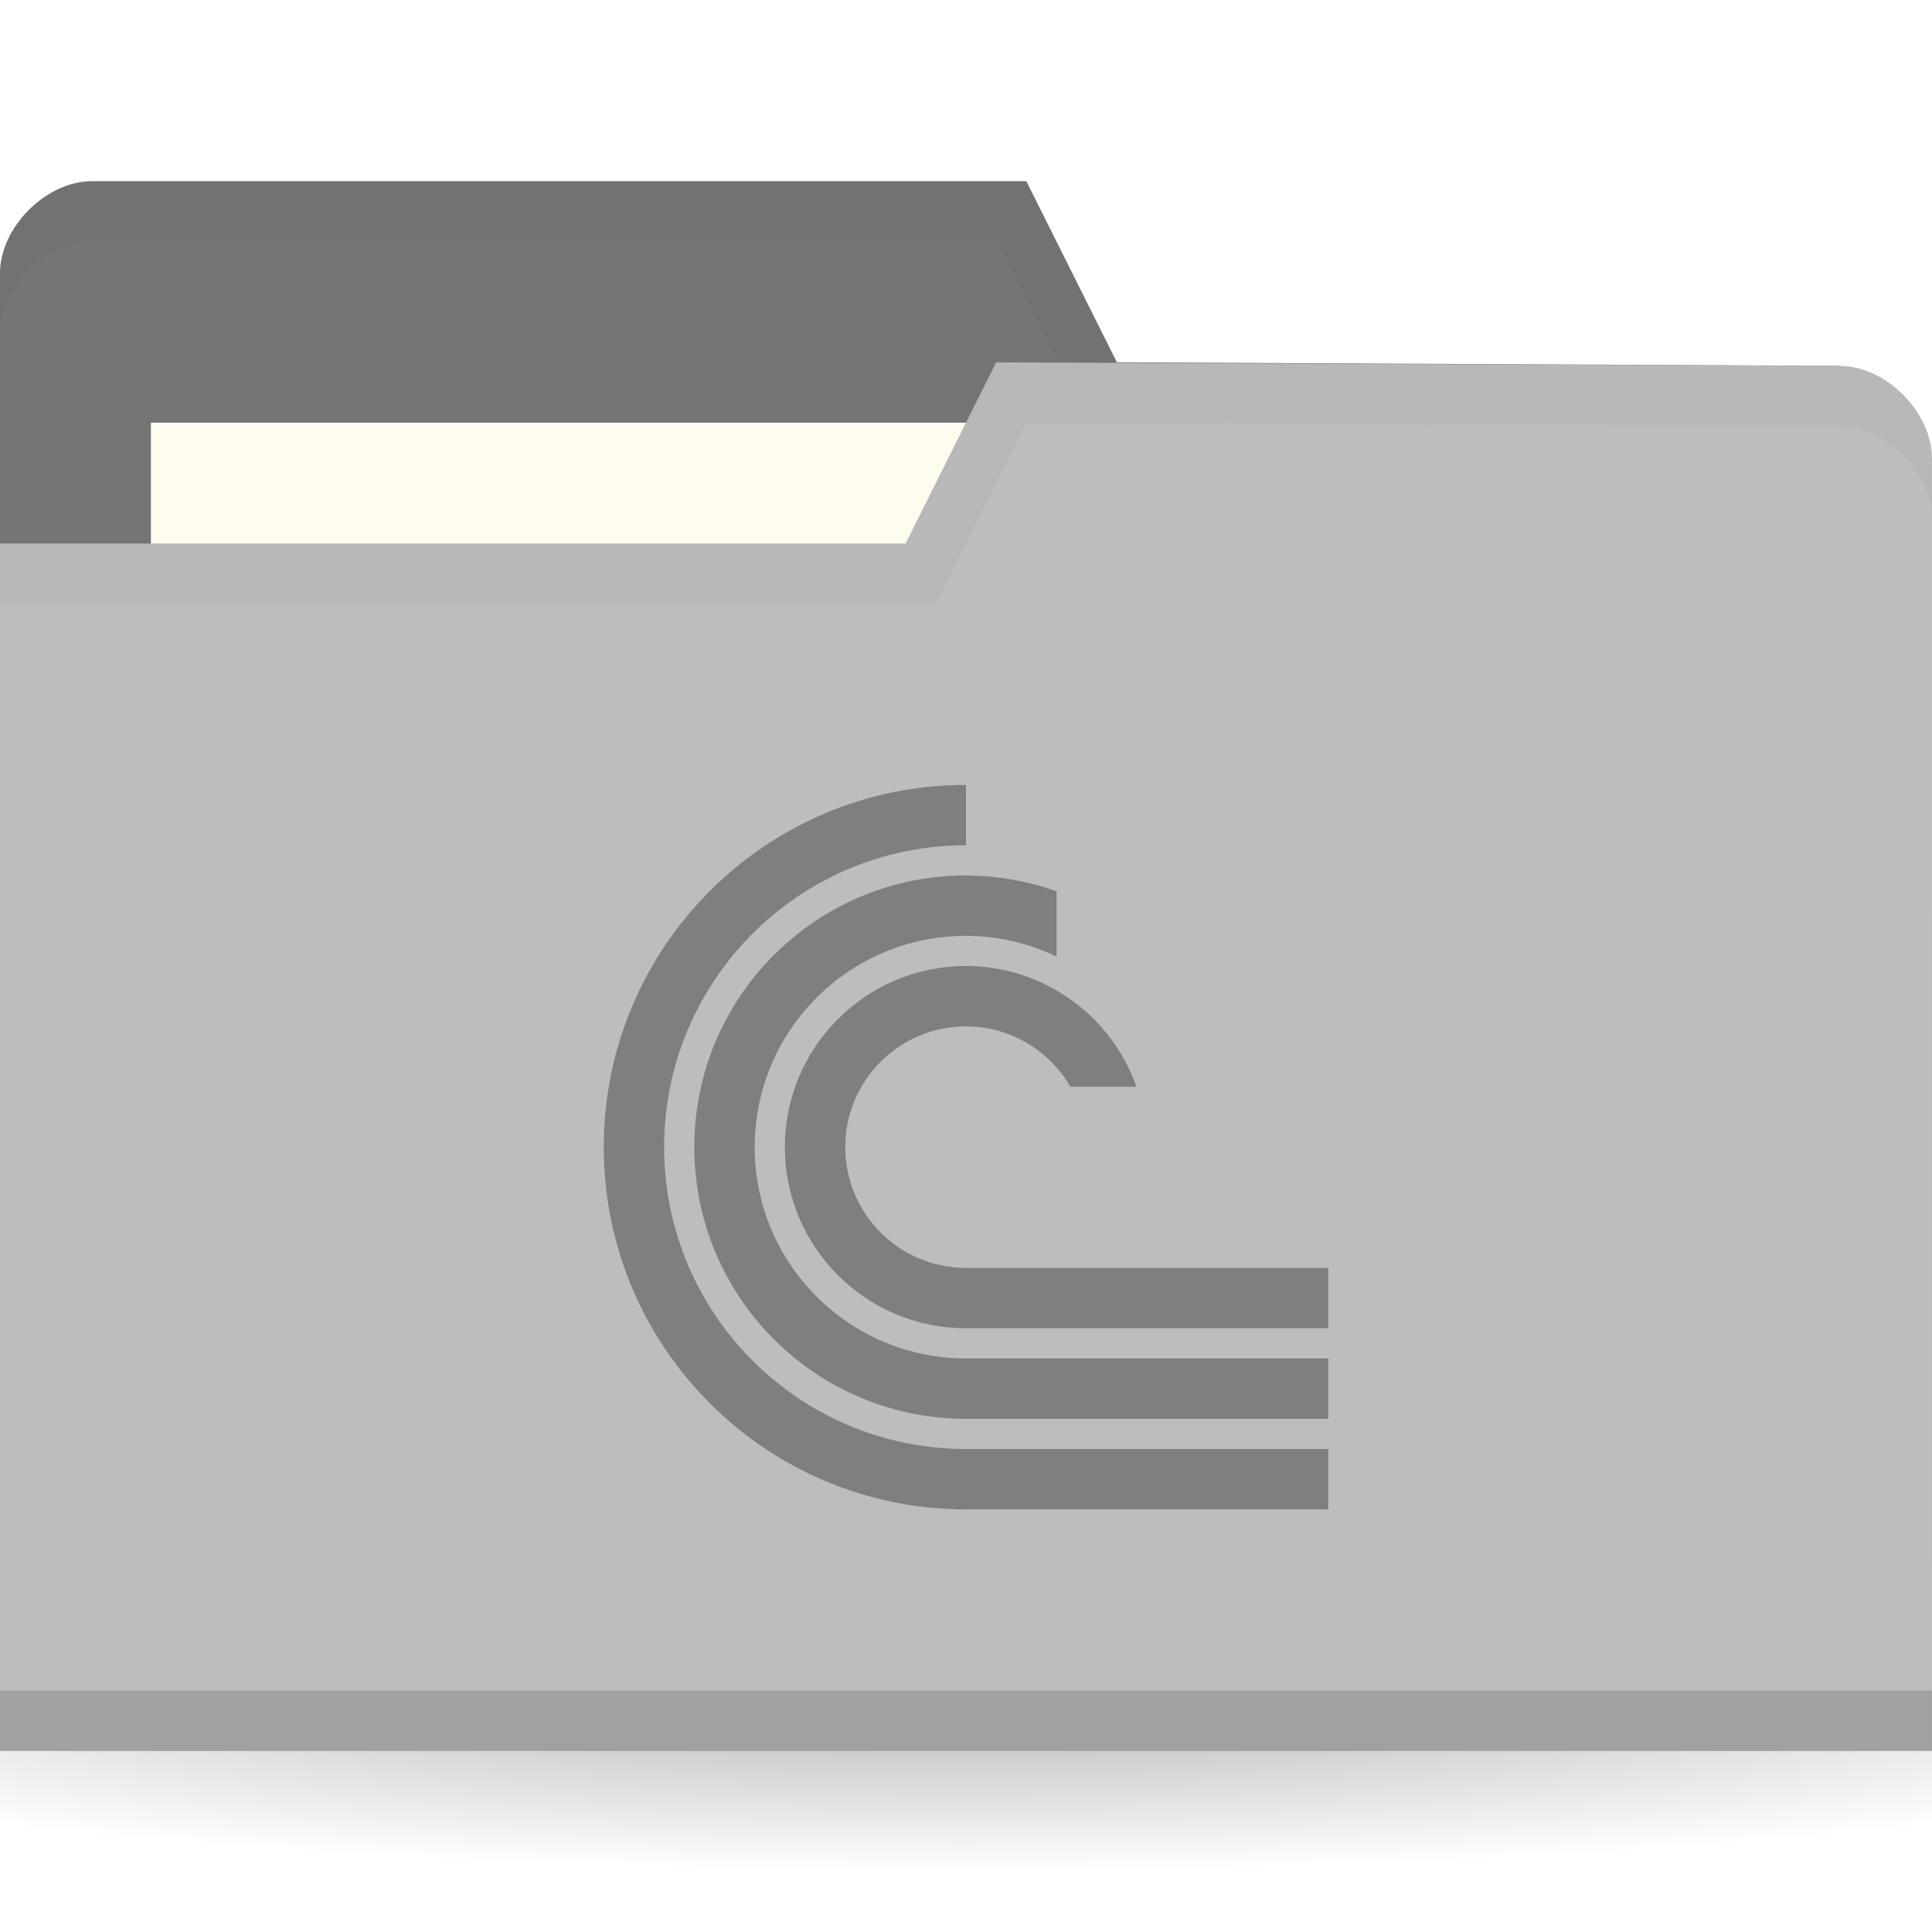
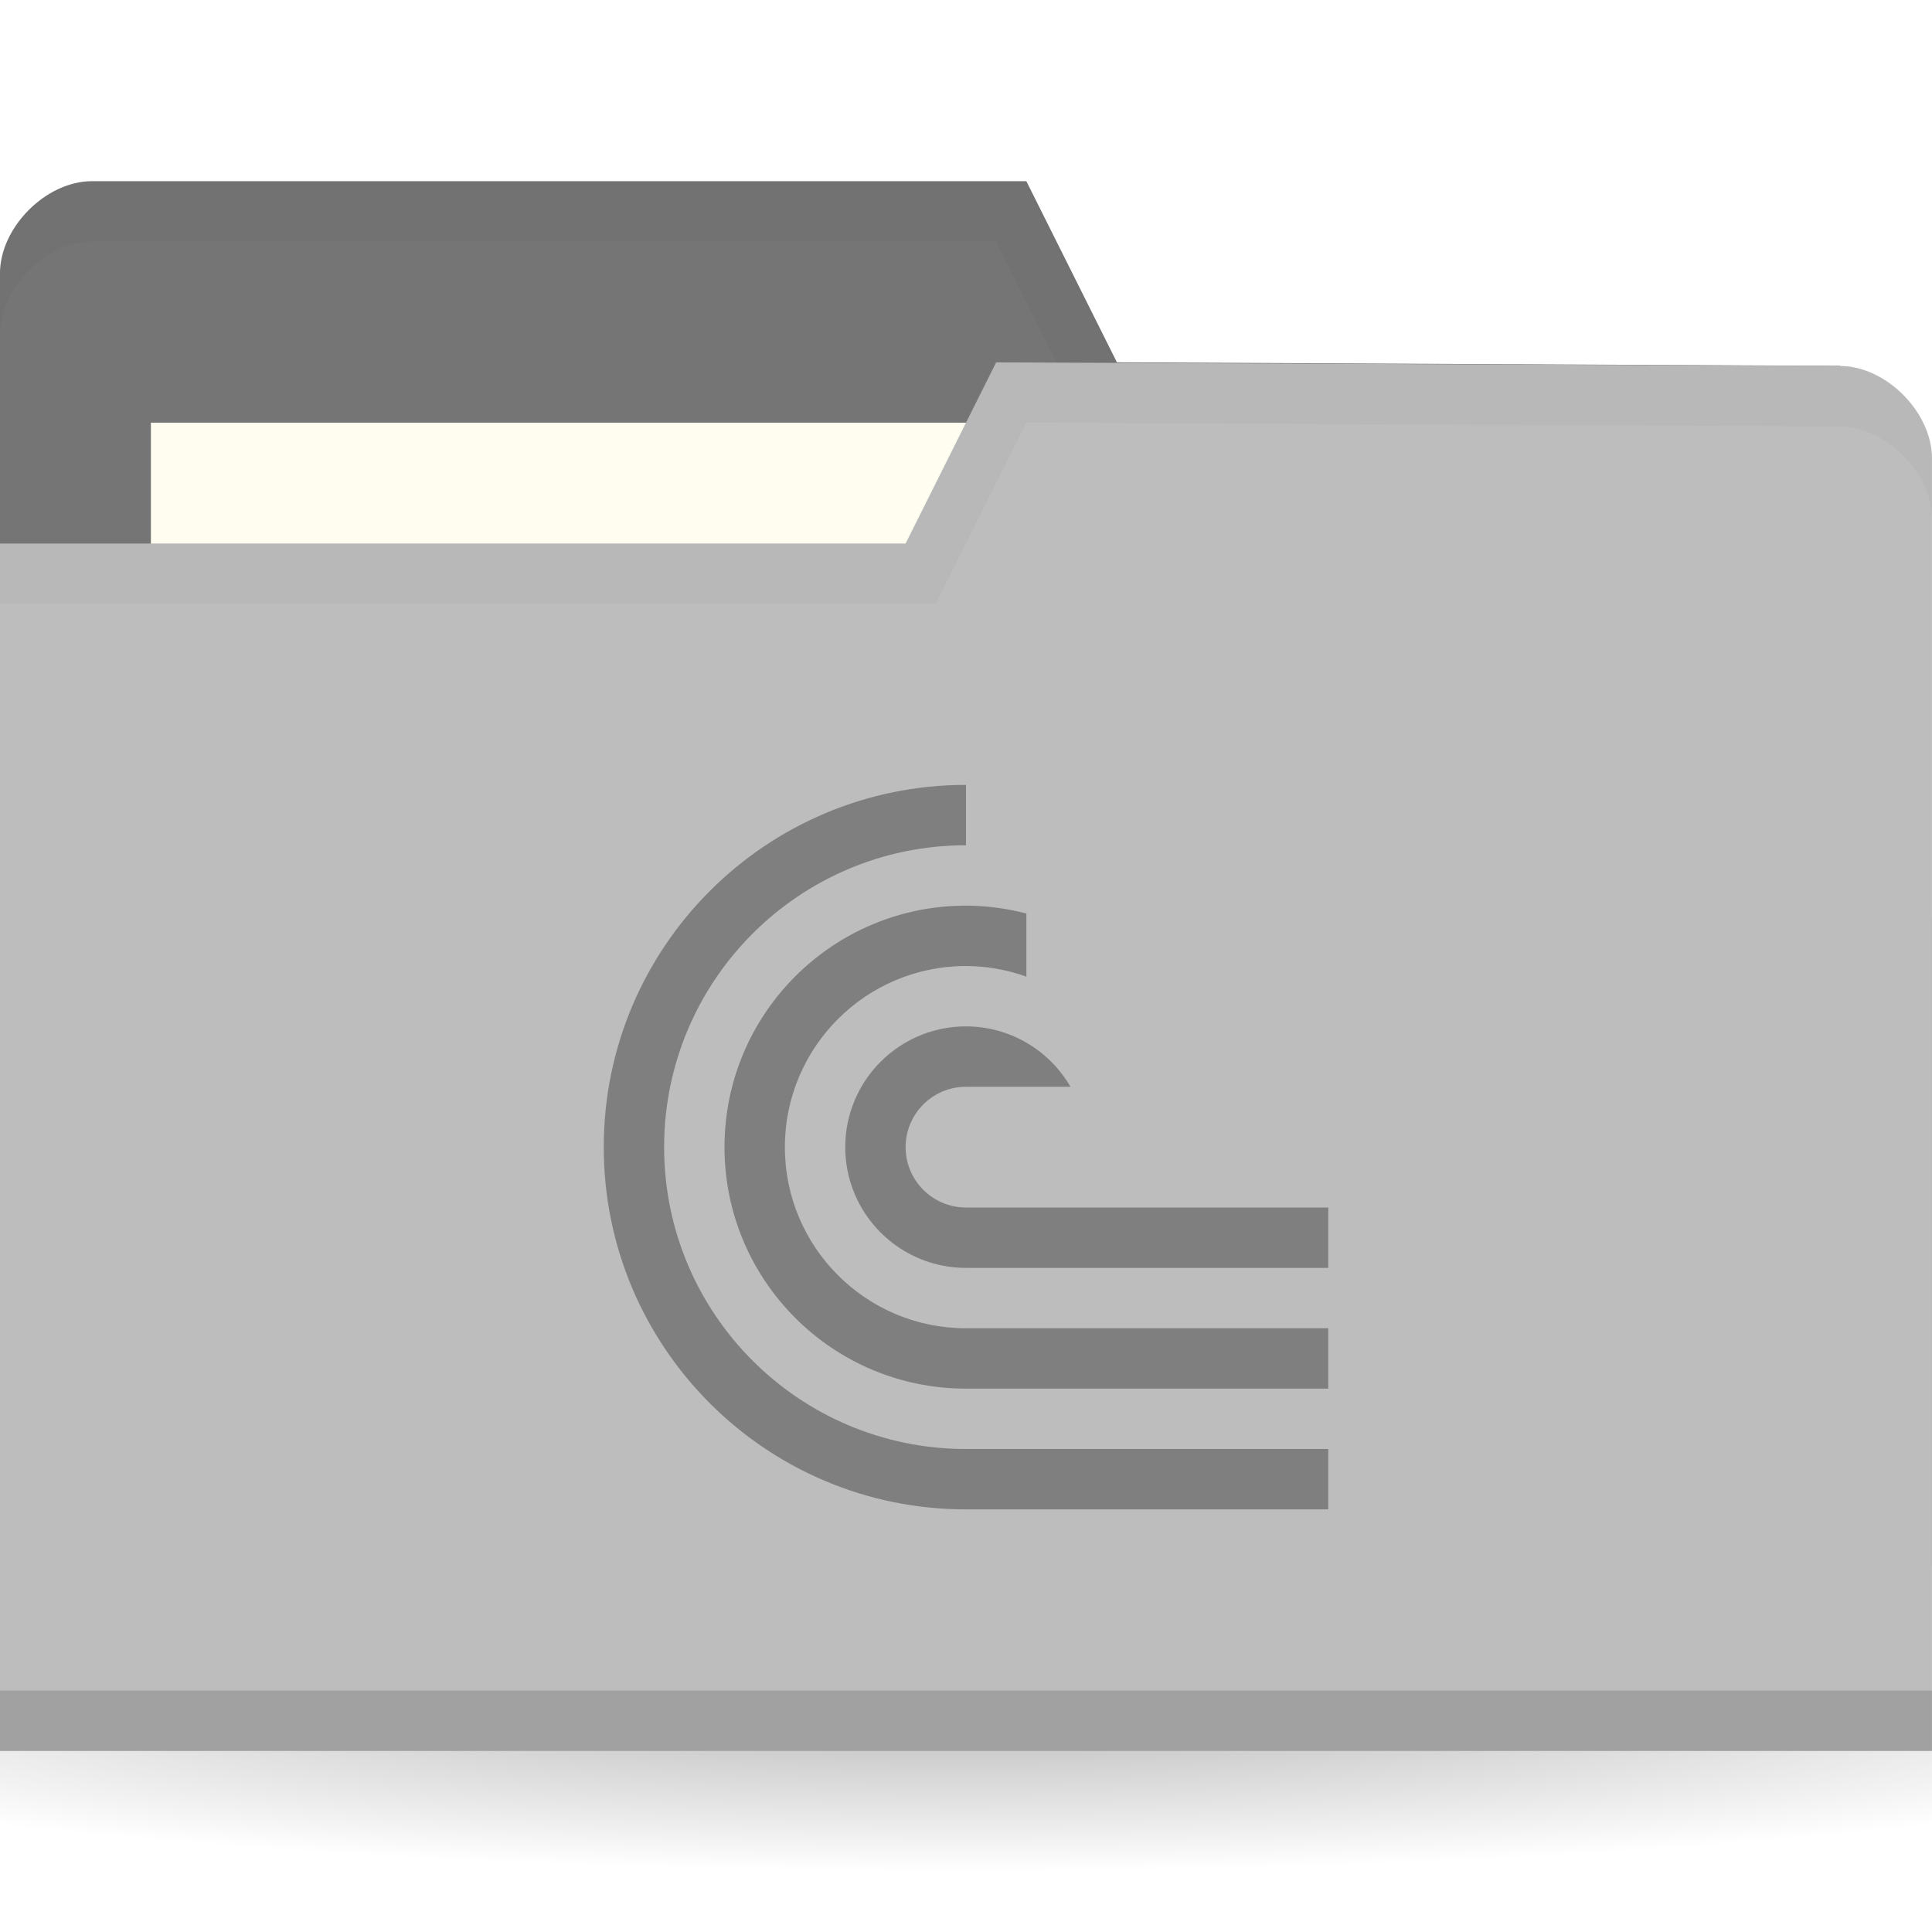
<svg xmlns="http://www.w3.org/2000/svg" version="1.1" viewBox="0 0 32 32">
  <defs>
    <radialGradient id="radialGradient3031" cx="32.5" cy="56.5" r="33.5" gradientTransform="matrix(1 0 0 .1044776 0 50.59701)" gradientUnits="userSpaceOnUse">
      <stop offset="0" />
      <stop style="stop-opacity:0" offset="1" />
    </radialGradient>
-     <clipPath id="clipPath1078">
-       <rect x="20" y="27" width="24" height="24" style="fill-rule:evenodd;fill:#00f;stroke-width:.952" />
+     <clipPath id="clipPath941">
+       <rect x="12" y="13" width="12" height="12" style="fill-rule:evenodd;fill:#00f" />
    </clipPath>
  </defs>
  <g transform="translate(0,-1020.362)">
    <path transform="matrix(.7164179 0 0 .8571429 -7.283582 999.9336)" d="m66 56.5a33.5 3.5 0 1 1-67 0 33.5 3.5 0 1 1 67 0z" style="fill:url(#radialGradient3031);opacity:.3" />
    <g transform="matrix(.5 0 0 .5 44.06942 524.0978)">
      <path d="m-88.14 1001.59v42.823h64v-21.412l-3.048-18.353-23.952-0.118-3-6h-30.952c-1.524 0-3.048 1.529-3.048 3.059z" style="fill:#757575" />
      <rect x="-83.14" y="1006.53" width="31.571" height="11.882" style="fill:#fffdf0" />
      <path d="m-85.08 998.53c-1.524 0-3.063 1.533-3.063 3.063v2c0-1.529 1.539-3.063 3.063-3.063h29.938l3 6 24.938 0.125 3.063 18.344v-2l-3.063-18.344-23.938-0.125-3-6z" style="opacity:.03" />
      <path d="m-24.14 1007.71v42.823h-64v-40h30l3-6 27.952 0.118c1.524 0 3.048 1.529 3.048 3.059z" style="fill:#bdbdbd" />
      <path d="m-88.14 1048.53v2h64v-2z" style="opacity:.15" />
      <path d="m-55.14 1004.53-3 6h-30v2h31l3-6 26.938 0.125c1.524 0 3.063 1.533 3.063 3.063v-2c0-1.529-1.539-3.063-3.063-3.063z" style="opacity:.03" />
-       <path transform="translate(-88.13885,991.5289)" d="m32 27a12 12 0 0 0-12 12 12 12 0 0 0 12 12h25v-2h-25a10 10 0 0 1-10-10 10 10 0 0 1 10-10zm0 3c-4.971 0-9 4.029-9 9s4.029 9 9 9h25v-2h-25c-3.866 0-7-3.134-7-7s3.134-7 7-7c1.038 0.003 2.063 0.237 3 0.686v-2.16c-0.963-0.344-1.977-0.522-3-0.525zm0 3a6 6 0 0 0-6 6 6 6 0 0 0 6 6h25v-2h-25a4 4 0 0 1-4-4 4 4 0 0 1 4-4 4 4 0 0 1 3.459 2h2.189a6 6 0 0 0-5.648-4z" clip-path="url(#clipPath1078)" style="fill:#7f7f7f" />
+       <path transform="matrix(2,0,0,2,-92.13885,992.5289)" d="m18 13a6 6 0 0 0-6 6 6 6 0 0 0 6 6h12v-1h-12a5 5 0 0 1-5-5 5 5 0 0 1 5-5zm0 2c-2.209 0-4 1.791-4 4s1.791 4 4 4h12v-1h-12c-1.657 0-3-1.343-3-3s1.343-3 3-3c0.341 0.001 0.679 0.061 1 0.176v-1.045c-0.326-0.086-0.662-0.13-1-0.131zm0 2a2 2 0 0 0-2 2 2 2 0 0 0 2 2h12v-1h-12a1 1 0 0 1-1-1 1 1 0 0 1 1-1h1.73a2 2 0 0 0-1.73-1z" clip-path="url(#clipPath941)" style="fill:#7f7f7f" />
    </g>
  </g>
</svg>
